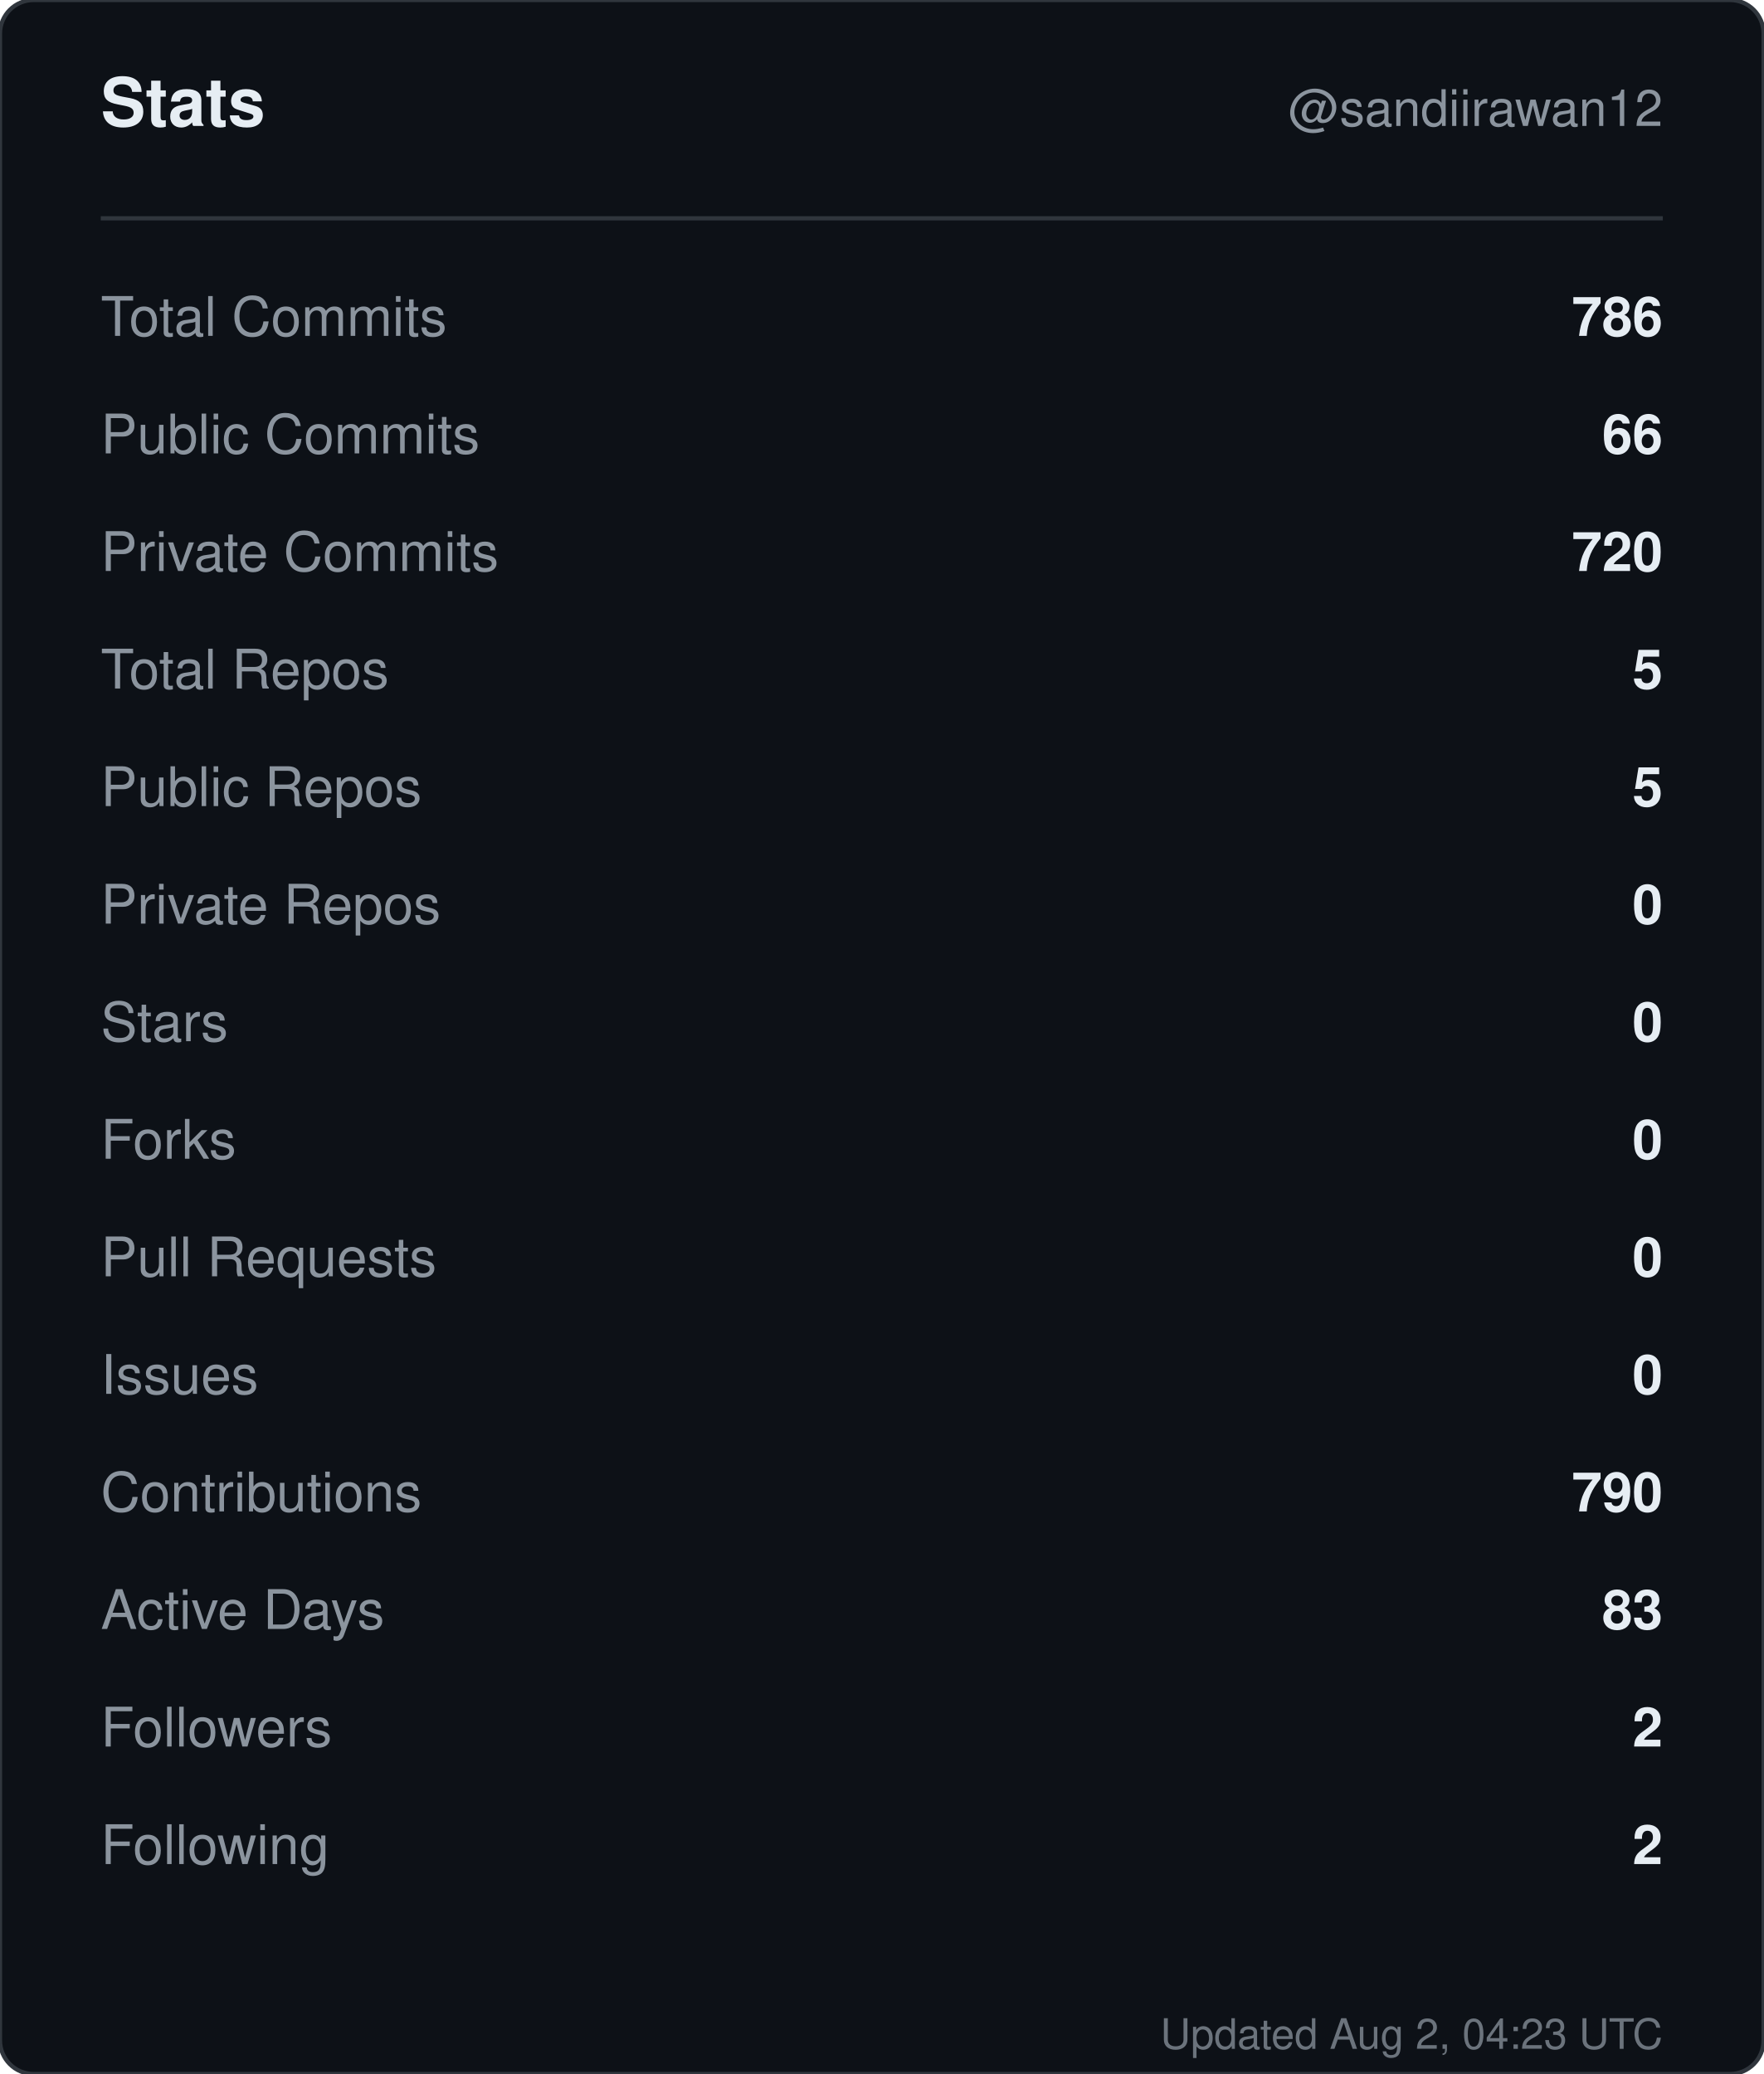
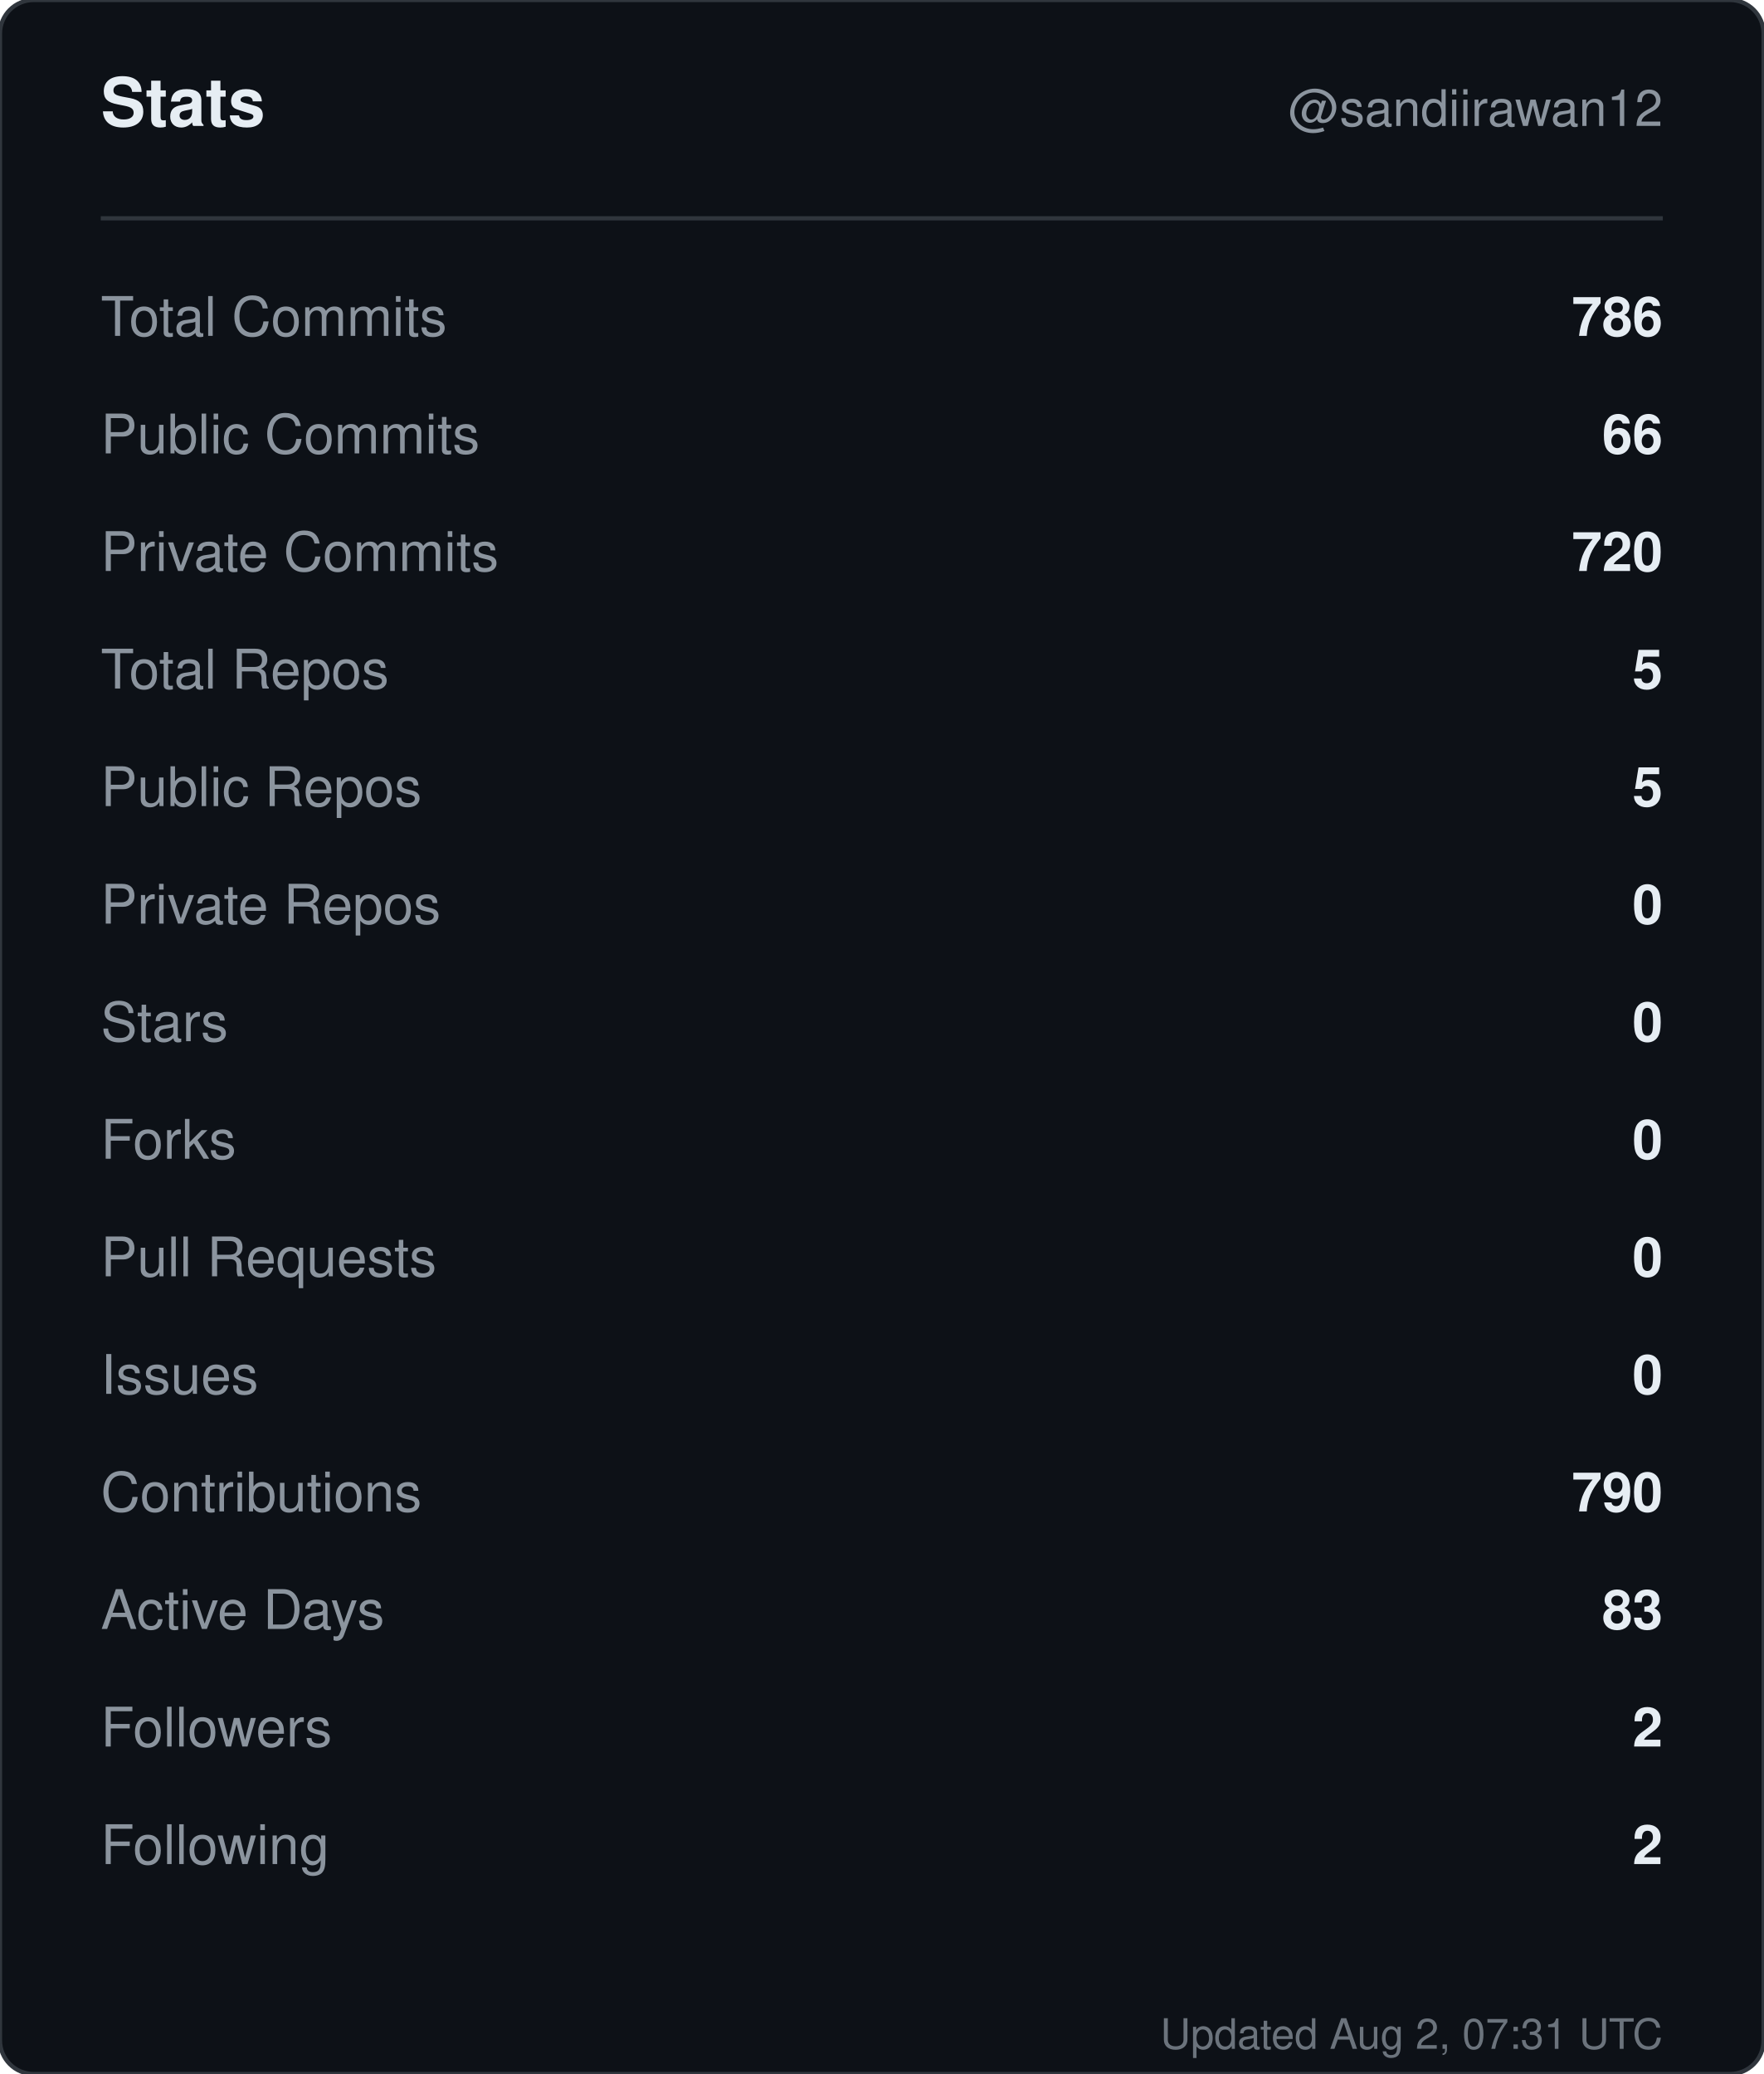
<svg xmlns="http://www.w3.org/2000/svg" width="420" height="494" viewBox="0 0 420 494" role="img" aria-label="Stats for sandiirawan12">
  <rect width="420" height="494" rx="8" fill="#0d1117" stroke="#30363d" />
  <g font-family="-apple-system, BlinkMacSystemFont, Segoe UI, Helvetica, Arial, sans-serif">
    <text x="24" y="30" fill="#e6edf3" font-size="16" font-weight="700">Stats</text>
    <text x="396" y="30" fill="#8b949e" font-size="12" text-anchor="end">@sandiirawan12</text>
    <line x1="24" y1="52" x2="396" y2="52" stroke="#30363d" />
    <text x="24" y="80" fill="#8b949e" font-size="13">Total Commits</text>
    <text x="396" y="80" fill="#e6edf3" font-size="13" font-weight="600" text-anchor="end">786</text>
    <text x="24" y="108" fill="#8b949e" font-size="13">Public Commits</text>
    <text x="396" y="108" fill="#e6edf3" font-size="13" font-weight="600" text-anchor="end">66</text>
    <text x="24" y="136" fill="#8b949e" font-size="13">Private Commits</text>
    <text x="396" y="136" fill="#e6edf3" font-size="13" font-weight="600" text-anchor="end">720</text>
    <text x="24" y="164" fill="#8b949e" font-size="13">Total Repos</text>
    <text x="396" y="164" fill="#e6edf3" font-size="13" font-weight="600" text-anchor="end">5</text>
    <text x="24" y="192" fill="#8b949e" font-size="13">Public Repos</text>
    <text x="396" y="192" fill="#e6edf3" font-size="13" font-weight="600" text-anchor="end">5</text>
    <text x="24" y="220" fill="#8b949e" font-size="13">Private Repos</text>
    <text x="396" y="220" fill="#e6edf3" font-size="13" font-weight="600" text-anchor="end">0</text>
    <text x="24" y="248" fill="#8b949e" font-size="13">Stars</text>
    <text x="396" y="248" fill="#e6edf3" font-size="13" font-weight="600" text-anchor="end">0</text>
    <text x="24" y="276" fill="#8b949e" font-size="13">Forks</text>
    <text x="396" y="276" fill="#e6edf3" font-size="13" font-weight="600" text-anchor="end">0</text>
    <text x="24" y="304" fill="#8b949e" font-size="13">Pull Requests</text>
    <text x="396" y="304" fill="#e6edf3" font-size="13" font-weight="600" text-anchor="end">0</text>
    <text x="24" y="332" fill="#8b949e" font-size="13">Issues</text>
    <text x="396" y="332" fill="#e6edf3" font-size="13" font-weight="600" text-anchor="end">0</text>
    <text x="24" y="360" fill="#8b949e" font-size="13">Contributions</text>
    <text x="396" y="360" fill="#e6edf3" font-size="13" font-weight="600" text-anchor="end">790</text>
    <text x="24" y="388" fill="#8b949e" font-size="13">Active Days</text>
    <text x="396" y="388" fill="#e6edf3" font-size="13" font-weight="600" text-anchor="end">83</text>
    <text x="24" y="416" fill="#8b949e" font-size="13">Followers</text>
    <text x="396" y="416" fill="#e6edf3" font-size="13" font-weight="600" text-anchor="end">2</text>
    <text x="24" y="444" fill="#8b949e" font-size="13">Following</text>
    <text x="396" y="444" fill="#e6edf3" font-size="13" font-weight="600" text-anchor="end">2</text>
-     <text x="396" y="488" fill="#8b949e" font-size="10" text-anchor="end" opacity="0.75">Updated Aug 2, 04:23 UTC</text>
+     <text x="396" y="488" fill="#8b949e" font-size="10" text-anchor="end" opacity="0.75">Updated Aug 2, 07:31 UTC</text>
  </g>
</svg>
